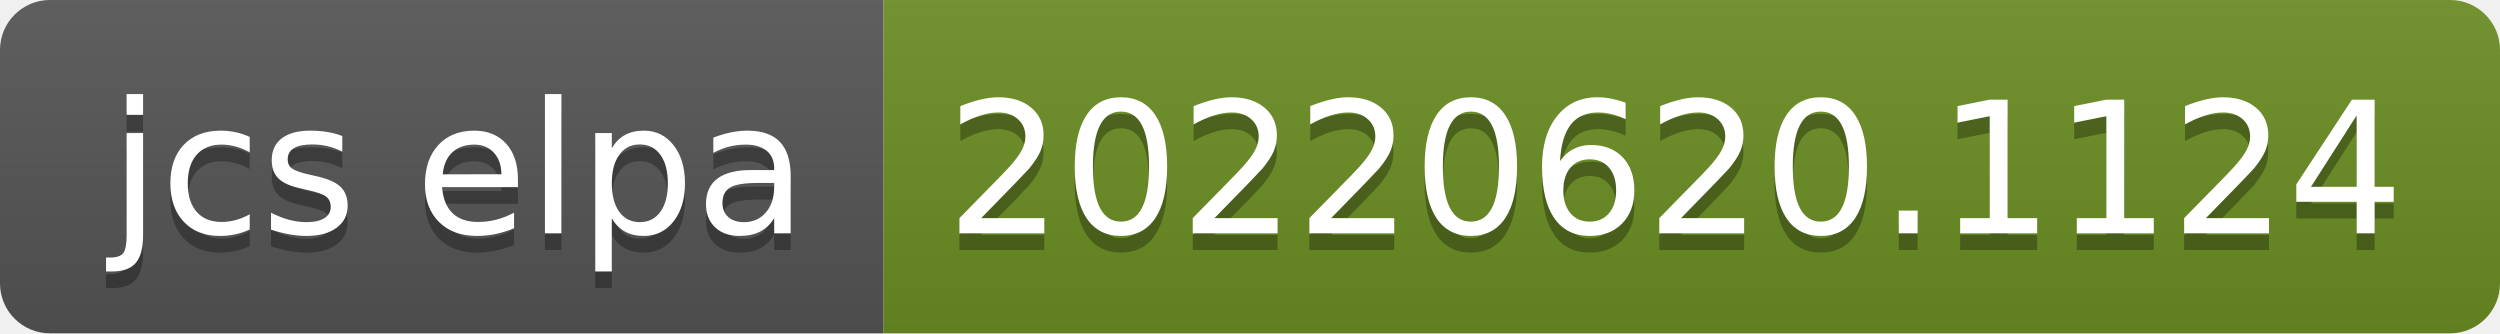
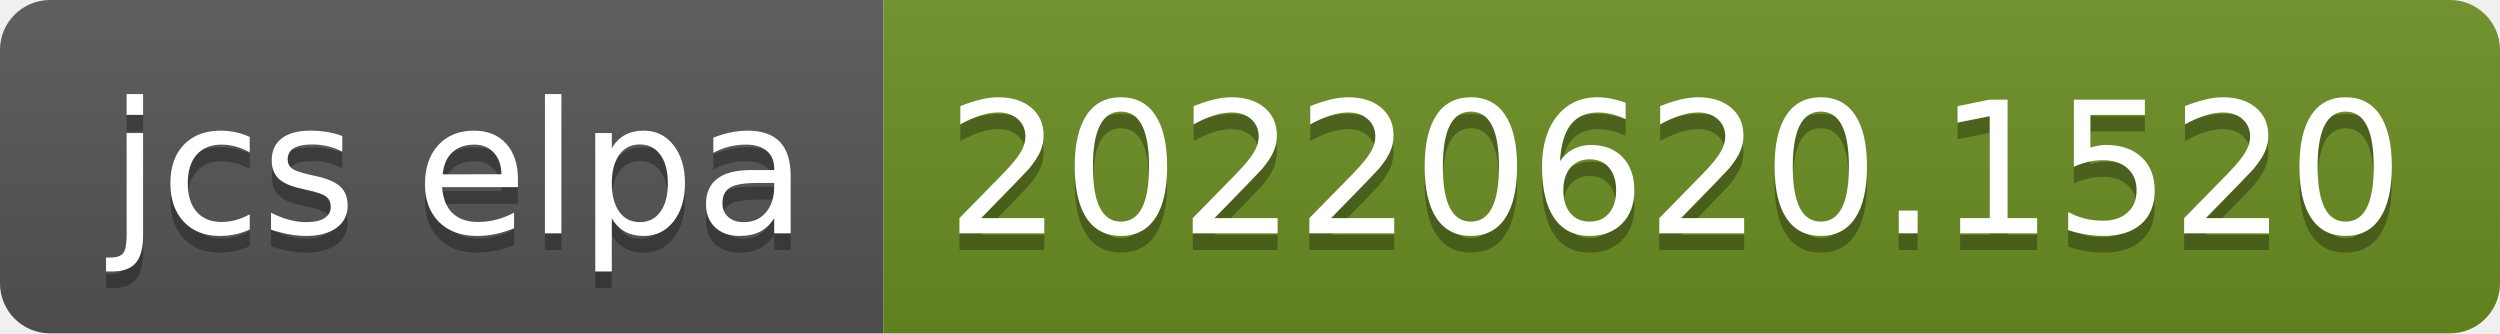
- <svg xmlns="http://www.w3.org/2000/svg" width="150" height="20" role="img" aria-label="jcs elpa: 20220620.1124">
+ <svg xmlns="http://www.w3.org/2000/svg" width="150" height="20" role="img" aria-label="jcs elpa: 20220620.1520">
  <linearGradient id="s" x2="0" y2="100%">
    <stop offset="0" stop-color="#bbb" stop-opacity=".1" />
    <stop offset="1" stop-opacity=".1" />
  </linearGradient>
  <clipPath id="r">
    <rect width="150" height="20" rx="3" fill="#fff" />
  </clipPath>
  <g clip-path="url(#r)">
    <rect width="53" height="20" fill="#555" />
    <rect x="53" width="97" height="20" fill="#6b8e23" />
    <rect width="150" height="20" fill="url(#s)" />
  </g>
  <g fill="#fff" text-anchor="middle" font-family="Verdana,Geneva,DejaVu Sans,sans-serif" text-rendering="geometricPrecision" font-size="110">
    <text aria-hidden="true" x="275" y="150" fill="#010101" fill-opacity=".3" transform="scale(.1)" textLength="430">jcs elpa</text>
    <text x="275" y="140" transform="scale(.1)" fill="#fff" textLength="430">jcs elpa</text>
-     <text aria-hidden="true" x="1005" y="150" fill="#010101" fill-opacity=".3" transform="scale(.1)" textLength="870">20220620.1124</text>
-     <text x="1005" y="140" transform="scale(.1)" fill="#fff" textLength="870">20220620.1124</text>
+     <text aria-hidden="true" x="1005" y="150" fill="#010101" fill-opacity=".3" transform="scale(.1)" textLength="870">20220620.1520</text>
+     <text x="1005" y="140" transform="scale(.1)" fill="#fff" textLength="870">20220620.1520</text>
  </g>
</svg>
